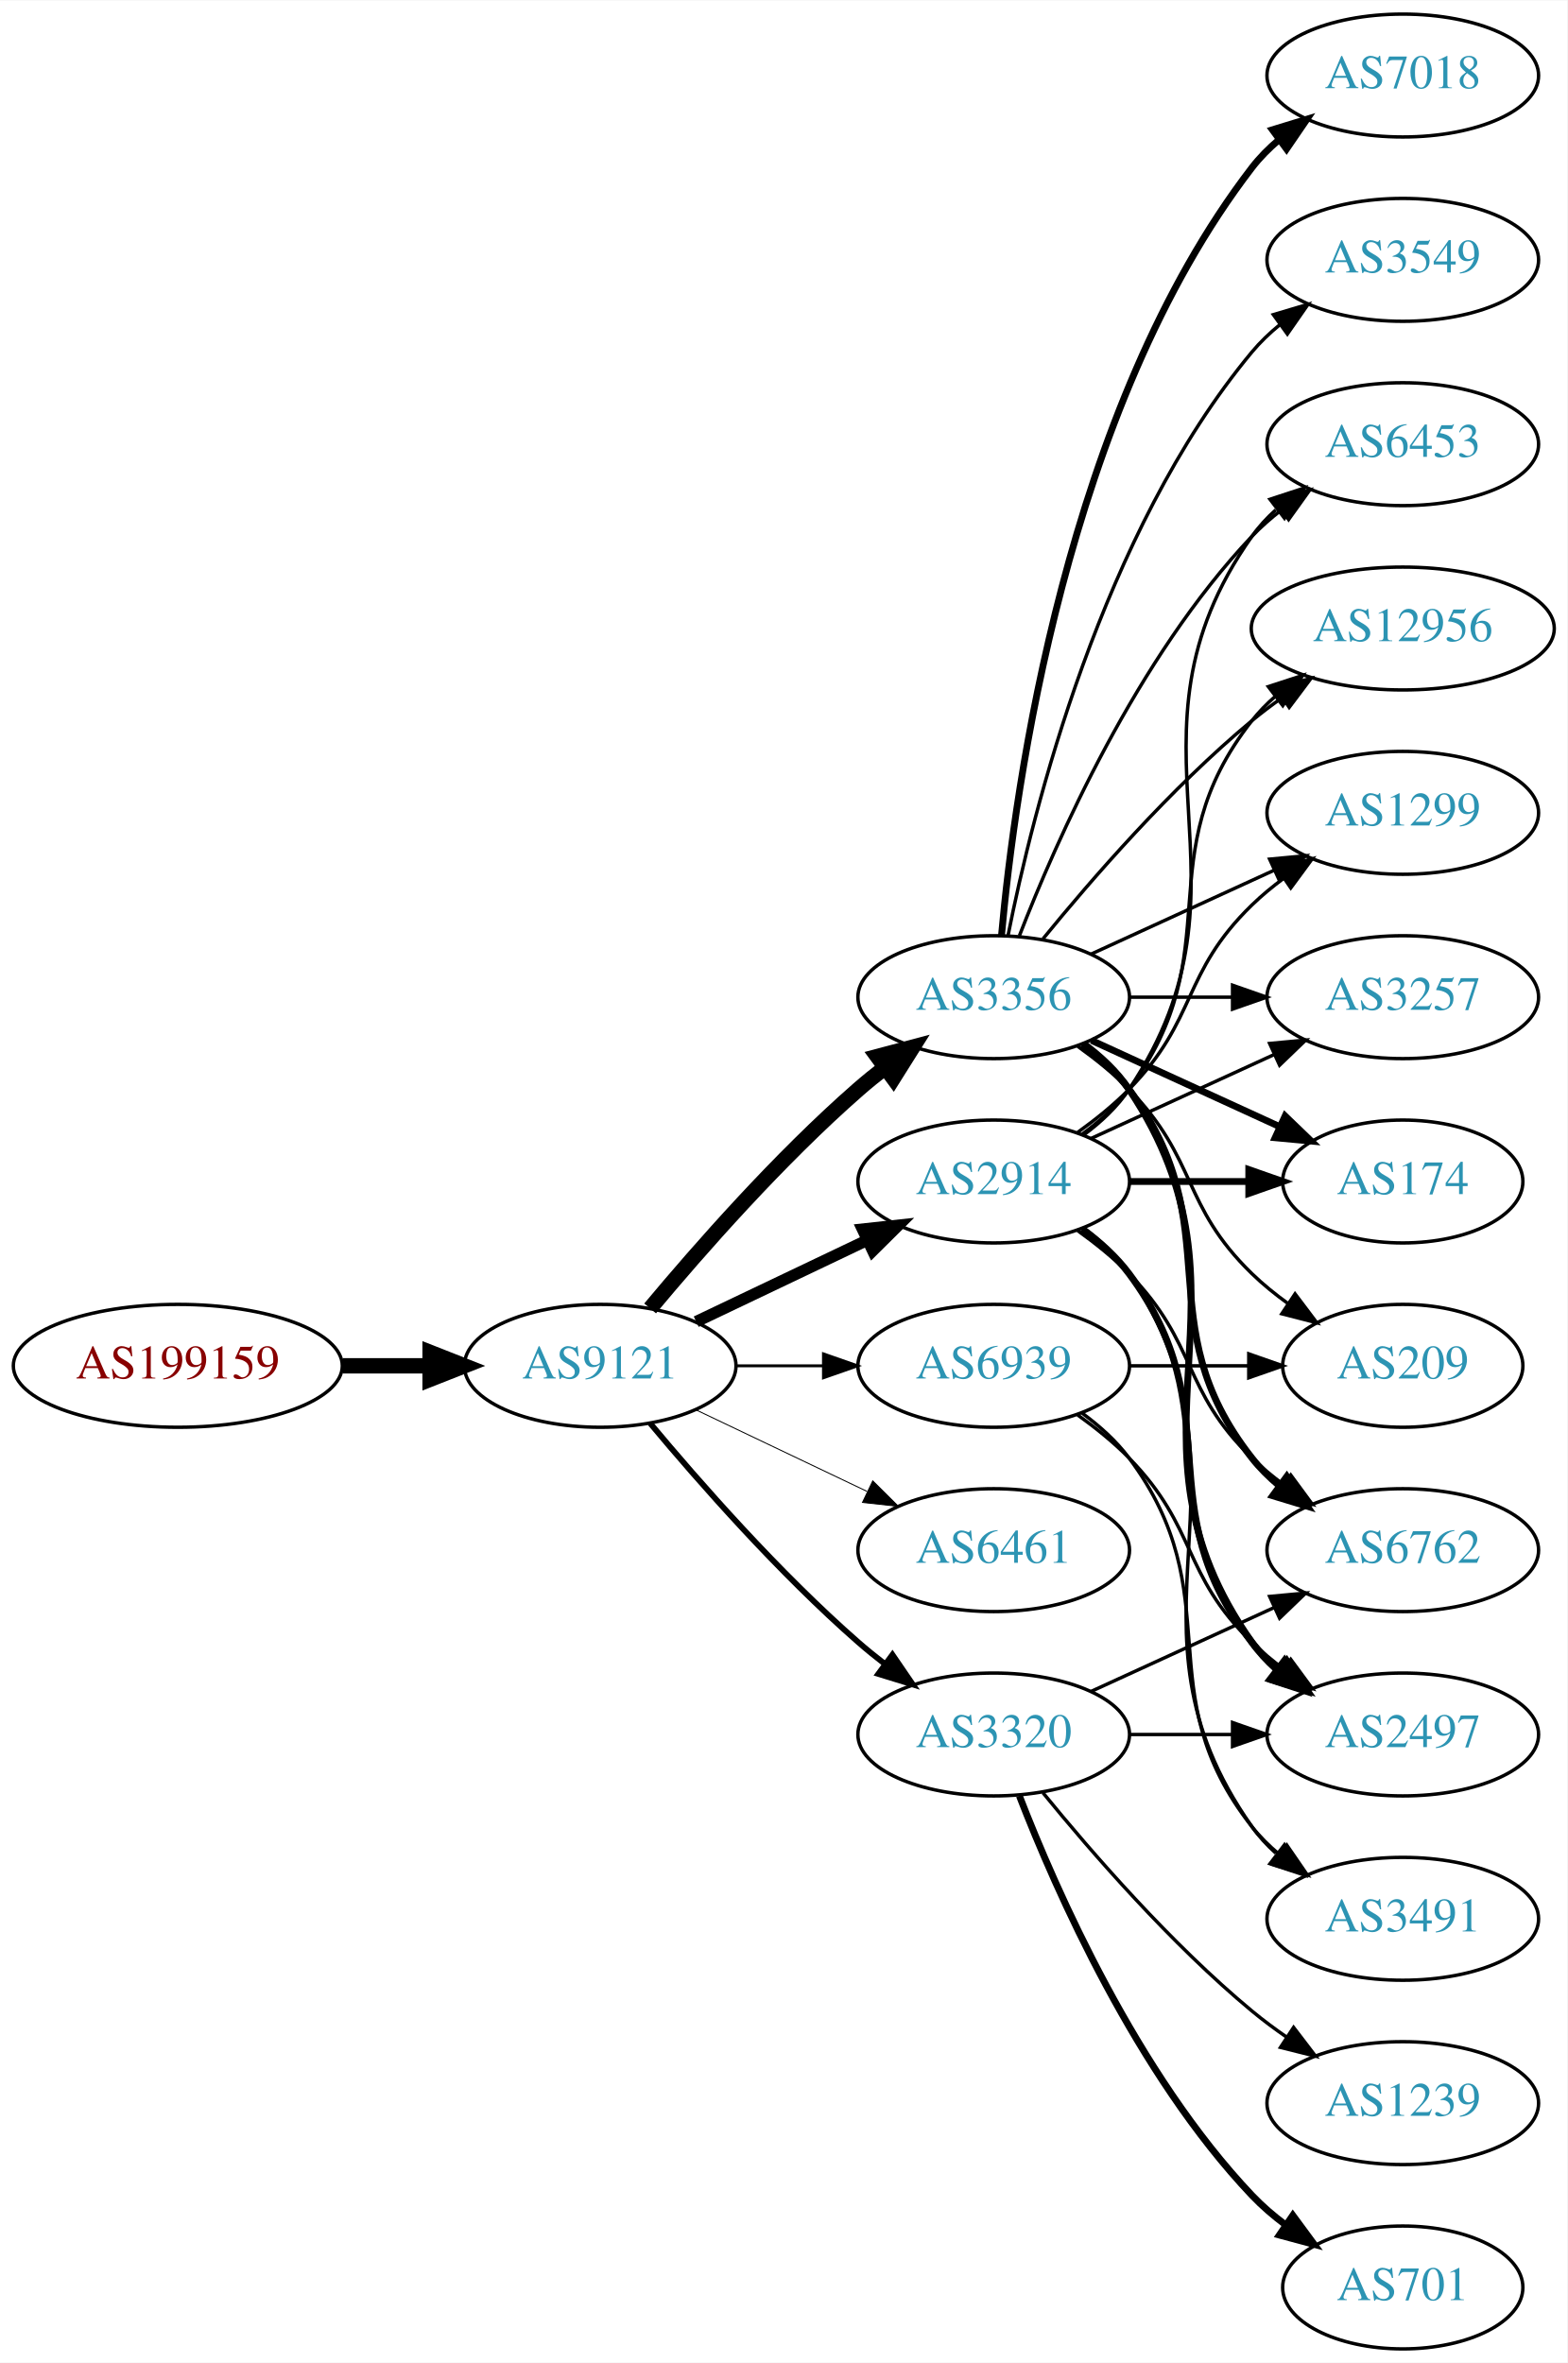
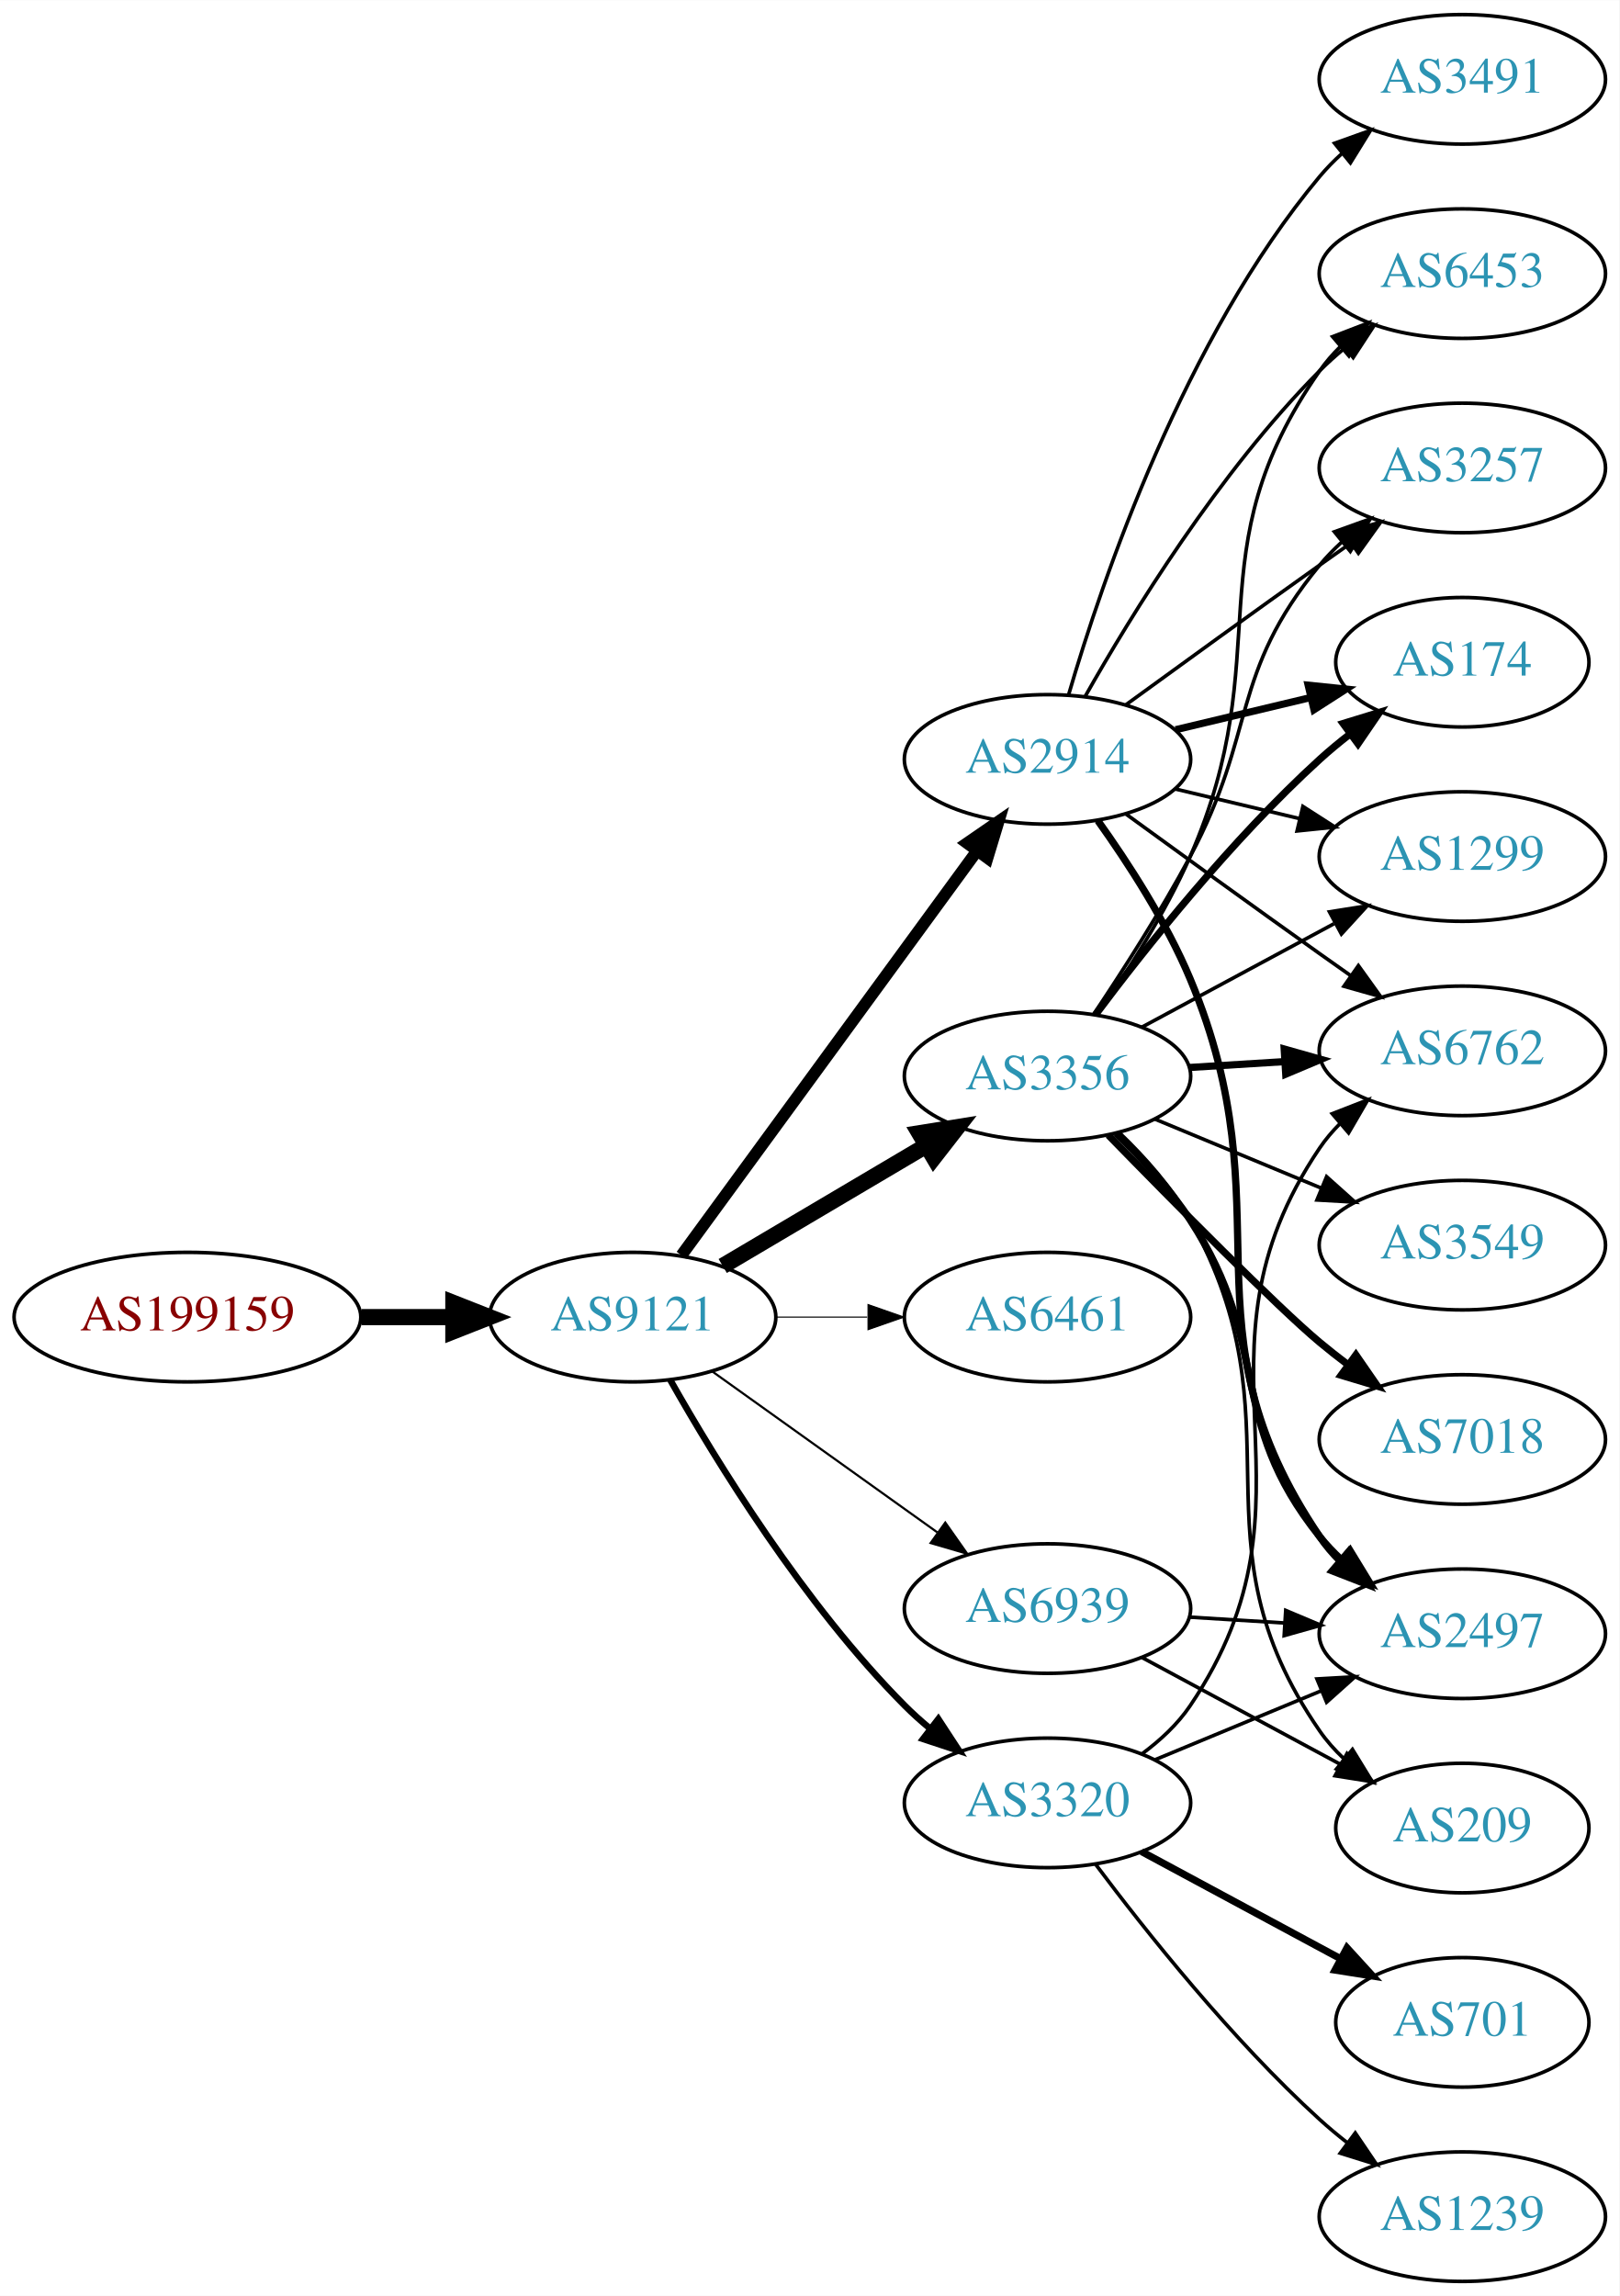
- <svg xmlns="http://www.w3.org/2000/svg" xmlns:xlink="http://www.w3.org/1999/xlink" width="459pt" height="692pt" viewBox="0.00 0.00 459.17 692.00">
-   <g id="graph0" class="graph" transform="scale(1 1) rotate(0) translate(4 688)">
-     <polygon fill="white" stroke="none" points="-4,4 -4,-688 455.17,-688 455.17,4 -4,4" />
+ <svg xmlns="http://www.w3.org/2000/svg" xmlns:xlink="http://www.w3.org/1999/xlink" width="450pt" height="638pt" viewBox="0.00 0.00 450.07 638.00">
+   <g id="graph0" class="graph" transform="scale(1 1) rotate(0) translate(4 634)">
+     <polygon fill="white" stroke="none" points="-4,4 -4,-634 446.07,-634 446.07,4 -4,4" />
    <g id="node1" class="node">
      <g id="a_node1">
        <a xlink:href="/asn/199159" xlink:title="AS199159 ~ powered by ANX [AT]">
-           <ellipse fill="#ffffff" stroke="black" cx="48.096" cy="-288" rx="48.192" ry="18" />
-           <text text-anchor="middle" x="48.096" y="-284.3" font-family="Times,serif" font-size="14.00" fill="#880000">AS199159</text>
+           <ellipse fill="#ffffff" stroke="black" cx="48.096" cy="-268" rx="48.192" ry="18" />
+           <text text-anchor="middle" x="48.096" y="-264.3" font-family="Times,serif" font-size="14.00" fill="#880000">AS199159</text>
        </a>
      </g>
    </g>
    <g id="node2" class="node">
      <g id="a_node2">
        <a xlink:href="/asn/9121" xlink:title="AS9121 ~ TTNet [TR]">
-           <ellipse fill="#ffffff" stroke="black" cx="171.838" cy="-288" rx="39.794" ry="18" />
-           <text text-anchor="middle" x="171.838" y="-284.3" font-family="Times,serif" font-size="14.00" fill="#2c94b3">AS9121</text>
+           <ellipse fill="#ffffff" stroke="black" cx="171.838" cy="-268" rx="39.794" ry="18" />
+           <text text-anchor="middle" x="171.838" y="-264.3" font-family="Times,serif" font-size="14.00" fill="#2c94b3">AS9121</text>
        </a>
      </g>
    </g>
    <g id="edge1" class="edge">
-       <path fill="none" stroke="black" stroke-width="4.5" d="M96.513,-288C104.867,-288 113.577,-288 121.969,-288" />
-       <polygon fill="black" stroke="black" stroke-width="4.5" points="122.004,-291.938 132.004,-288 122.004,-284.063 122.004,-291.938" />
+       <path fill="none" stroke="black" stroke-width="4.5" d="M96.513,-268C104.867,-268 113.577,-268 121.969,-268" />
+       <polygon fill="black" stroke="black" stroke-width="4.5" points="122.004,-271.938 132.004,-268 122.004,-264.063 122.004,-271.938" />
    </g>
    <g id="node3" class="node">
      <g id="a_node3">
-         <a xlink:href="/asn/3356" xlink:title="AS3356 ~ Level 3 Parent, LLC [US]">
-           <ellipse fill="#ffffff" stroke="black" cx="287.131" cy="-396" rx="39.794" ry="18" />
-           <text text-anchor="middle" x="287.131" y="-392.3" font-family="Times,serif" font-size="14.00" fill="#2c94b3">AS3356</text>
+         <a xlink:href="/asn/2914" xlink:title="AS2914 ~ NTT America, Inc. [US]">
+           <ellipse fill="#ffffff" stroke="black" cx="287.131" cy="-423" rx="39.794" ry="18" />
+           <text text-anchor="middle" x="287.131" y="-419.3" font-family="Times,serif" font-size="14.00" fill="#2c94b3">AS2914</text>
        </a>
      </g>
    </g>
    <g id="edge2" class="edge">
-       <path fill="none" stroke="black" stroke-width="4.5" d="M186.468,-304.817C200.751,-321.929 224.297,-348.745 247.484,-369 249.95,-371.154 252.589,-373.294 255.286,-375.372" />
-       <polygon fill="black" stroke="black" stroke-width="4.5" points="253.052,-378.616 263.44,-381.37 257.718,-372.273 253.052,-378.616" />
+       <path fill="none" stroke="black" stroke-width="3.3" d="M185.395,-285.18C205.301,-312.414 244.216,-365.654 267.419,-397.399" />
+       <polygon fill="black" stroke="black" stroke-width="3.3" points="264.791,-399.735 273.517,-405.743 270.442,-395.604 264.791,-399.735" />
    </g>
    <g id="node4" class="node">
      <g id="a_node4">
-         <a xlink:href="/asn/2914" xlink:title="AS2914 ~ NTT America, Inc. [US]">
-           <ellipse fill="#ffffff" stroke="black" cx="287.131" cy="-342" rx="39.794" ry="18" />
-           <text text-anchor="middle" x="287.131" y="-338.3" font-family="Times,serif" font-size="14.00" fill="#2c94b3">AS2914</text>
+         <a xlink:href="/asn/3356" xlink:title="AS3356 ~ Level 3 Parent, LLC [US]">
+           <ellipse fill="#ffffff" stroke="black" cx="287.131" cy="-335" rx="39.794" ry="18" />
+           <text text-anchor="middle" x="287.131" y="-331.3" font-family="Times,serif" font-size="14.00" fill="#2c94b3">AS3356</text>
        </a>
      </g>
    </g>
    <g id="edge3" class="edge">
-       <path fill="none" stroke="black" stroke-width="3.375" d="M199.974,-300.934C214.968,-308.081 233.789,-317.052 250.013,-324.785" />
-       <polygon fill="black" stroke="black" stroke-width="3.375" points="248.683,-328.028 259.216,-329.171 251.695,-321.709 248.683,-328.028" />
+       <path fill="none" stroke="black" stroke-width="4.5" d="M196.864,-282.209C213.237,-291.891 235.124,-304.835 253.128,-315.482" />
+       <polygon fill="black" stroke="black" stroke-width="4.5" points="251.527,-319.11 262.139,-320.812 255.536,-312.332 251.527,-319.11" />
    </g>
    <g id="node5" class="node">
      <g id="a_node5">
-         <a xlink:href="/asn/3320" xlink:title="AS3320 ~ DTAG [DE]">
-           <ellipse fill="#ffffff" stroke="black" cx="287.131" cy="-180" rx="39.794" ry="18" />
-           <text text-anchor="middle" x="287.131" y="-176.3" font-family="Times,serif" font-size="14.00" fill="#2c94b3">AS3320</text>
+         <a xlink:href="/asn/6461" xlink:title="AS6461 ~ Zayo Bandwidth [US]">
+           <ellipse fill="#ffffff" stroke="black" cx="287.131" cy="-268" rx="39.794" ry="18" />
+           <text text-anchor="middle" x="287.131" y="-264.3" font-family="Times,serif" font-size="14.00" fill="#2c94b3">AS6461</text>
        </a>
      </g>
    </g>
    <g id="edge4" class="edge">
-       <path fill="none" stroke="black" stroke-width="1.688" d="M186.468,-271.183C200.751,-254.071 224.297,-227.255 247.484,-207 249.95,-204.846 252.589,-202.706 255.286,-200.628" />
-       <polygon fill="black" stroke="black" stroke-width="1.688" points="257.459,-203.375 263.44,-194.63 253.311,-197.736 257.459,-203.375" />
+       <path fill="none" stroke="black" stroke-width="0.3" d="M211.51,-268C219.713,-268 228.477,-268 237.009,-268" />
+       <polygon fill="black" stroke="black" stroke-width="0.3" points="237.248,-271.5 247.248,-268 237.248,-264.5 237.248,-271.5" />
    </g>
    <g id="node6" class="node">
      <g id="a_node6">
-         <a xlink:href="/asn/6461" xlink:title="AS6461 ~ Zayo Bandwidth [US]">
-           <ellipse fill="#ffffff" stroke="black" cx="287.131" cy="-234" rx="39.794" ry="18" />
-           <text text-anchor="middle" x="287.131" y="-230.3" font-family="Times,serif" font-size="14.00" fill="#2c94b3">AS6461</text>
+         <a xlink:href="/asn/3320" xlink:title="AS3320 ~ DTAG [DE]">
+           <ellipse fill="#ffffff" stroke="black" cx="287.131" cy="-133" rx="39.794" ry="18" />
+           <text text-anchor="middle" x="287.131" y="-129.3" font-family="Times,serif" font-size="14.00" fill="#2c94b3">AS3320</text>
        </a>
      </g>
    </g>
    <g id="edge5" class="edge">
-       <path fill="none" stroke="black" stroke-width="0.281" d="M199.974,-275.066C214.968,-267.919 233.789,-258.948 250.013,-251.215" />
-       <polygon fill="black" stroke="black" stroke-width="0.281" points="251.695,-254.291 259.216,-246.829 248.683,-247.972 251.695,-254.291" />
+       <path fill="none" stroke="black" stroke-width="1.8" d="M182.298,-250.51C195.08,-227.904 219.512,-188.114 247.484,-160 249.595,-157.879 251.891,-155.812 254.277,-153.829" />
+       <polygon fill="black" stroke="black" stroke-width="1.8" points="256.792,-156.31 262.592,-147.444 252.529,-150.758 256.792,-156.31" />
    </g>
    <g id="node7" class="node">
      <g id="a_node7">
        <a xlink:href="/asn/6939" xlink:title="AS6939 ~ Hurricane Electric LLC [US]">
-           <ellipse fill="#ffffff" stroke="black" cx="287.131" cy="-288" rx="39.794" ry="18" />
-           <text text-anchor="middle" x="287.131" y="-284.3" font-family="Times,serif" font-size="14.00" fill="#2c94b3">AS6939</text>
+           <ellipse fill="#ffffff" stroke="black" cx="287.131" cy="-187" rx="39.794" ry="18" />
+           <text text-anchor="middle" x="287.131" y="-183.3" font-family="Times,serif" font-size="14.00" fill="#2c94b3">AS6939</text>
        </a>
      </g>
    </g>
    <g id="edge6" class="edge">
-       <path fill="none" stroke="black" stroke-width="0.844" d="M211.51,-288C219.713,-288 228.477,-288 237.009,-288" />
-       <polygon fill="black" stroke="black" stroke-width="0.844" points="237.248,-291.5 247.248,-288 237.248,-284.5 237.248,-291.5" />
+       <path fill="none" stroke="black" stroke-width="0.6" d="M193.882,-252.954C211.497,-240.361 236.835,-222.245 256.501,-208.184" />
+       <polygon fill="black" stroke="black" stroke-width="0.6" points="258.716,-210.903 264.815,-202.24 254.645,-205.209 258.716,-210.903" />
    </g>
    <g id="node8" class="node">
      <g id="a_node8">
-         <a xlink:href="/asn/12956" xlink:title="AS12956 ~ TELXIUS [ES]">
-           <ellipse fill="#ffffff" stroke="black" cx="406.973" cy="-504" rx="44.393" ry="18" />
-           <text text-anchor="middle" x="406.973" y="-500.3" font-family="Times,serif" font-size="14.00" fill="#2c94b3">AS12956</text>
+         <a xlink:href="/asn/6762" xlink:title="AS6762 ~ TELECOM ITALIA SPARKLE S.p.A. [IT]">
+           <ellipse fill="#ffffff" stroke="black" cx="402.424" cy="-342" rx="39.794" ry="18" />
+           <text text-anchor="middle" x="402.424" y="-338.3" font-family="Times,serif" font-size="14.00" fill="#2c94b3">AS6762</text>
        </a>
      </g>
    </g>
    <g id="edge7" class="edge">
-       <path fill="none" stroke="black" d="M301.55,-413.065C315.665,-430.375 339.079,-457.345 362.777,-477 365.515,-479.271 368.459,-481.494 371.476,-483.63" />
-       <polygon fill="black" stroke="black" points="369.808,-486.725 380.065,-489.379 373.702,-480.908 369.808,-486.725" />
+       <path fill="none" stroke="black" d="M308.979,-407.778C323.913,-396.909 344.527,-381.975 362.777,-369 365.598,-366.995 368.541,-364.915 371.489,-362.841" />
+       <polygon fill="black" stroke="black" points="373.535,-365.681 379.714,-357.074 369.516,-359.95 373.535,-365.681" />
    </g>
    <g id="node9" class="node">
      <g id="a_node9">
-         <a xlink:href="/asn/3549" xlink:title="AS3549 ~ Level 3 Parent, LLC [US]">
-           <ellipse fill="#ffffff" stroke="black" cx="406.973" cy="-612" rx="39.794" ry="18" />
-           <text text-anchor="middle" x="406.973" y="-608.3" font-family="Times,serif" font-size="14.00" fill="#2c94b3">AS3549</text>
+         <a xlink:href="/asn/2497" xlink:title="AS2497 ~ Internet Initiative Japan Inc. [JP]">
+           <ellipse fill="#ffffff" stroke="black" cx="402.424" cy="-180" rx="39.794" ry="18" />
+           <text text-anchor="middle" x="402.424" y="-176.3" font-family="Times,serif" font-size="14.00" fill="#2c94b3">AS2497</text>
        </a>
      </g>
    </g>
    <g id="edge8" class="edge">
-       <path fill="none" stroke="black" d="M291.33,-414.073C298.493,-450.141 318.767,-532.125 362.777,-585 365.182,-587.889 367.979,-590.563 370.971,-593.013" />
-       <polygon fill="black" stroke="black" points="369.059,-595.95 379.214,-598.973 373.161,-590.277 369.059,-595.95" />
+       <path fill="none" stroke="black" stroke-width="2" d="M301.12,-405.982C309.543,-394.199 320.145,-377.843 326.777,-362 354.088,-296.763 323.16,-265.585 362.777,-207 364.411,-204.585 366.338,-202.319 368.446,-200.207" />
+       <polygon fill="black" stroke="black" stroke-width="2" points="370.812,-202.789 376.141,-193.632 366.265,-197.467 370.812,-202.789" />
    </g>
    <g id="node10" class="node">
      <g id="a_node10">
-         <a xlink:href="/asn/6762" xlink:title="AS6762 ~ TELECOM ITALIA SPARKLE S.p.A. [IT]">
-           <ellipse fill="#ffffff" stroke="black" cx="406.973" cy="-234" rx="39.794" ry="18" />
-           <text text-anchor="middle" x="406.973" y="-230.3" font-family="Times,serif" font-size="14.00" fill="#2c94b3">AS6762</text>
+         <a xlink:href="/asn/174" xlink:title="AS174 ~ Cogent Communications [US]">
+           <ellipse fill="#ffffff" stroke="black" cx="402.424" cy="-450" rx="35.194" ry="18" />
+           <text text-anchor="middle" x="402.424" y="-446.3" font-family="Times,serif" font-size="14.00" fill="#2c94b3">AS174</text>
        </a>
      </g>
    </g>
    <g id="edge9" class="edge">
-       <path fill="none" stroke="black" stroke-width="2" d="M313.062,-382.118C318.138,-378.389 323.056,-373.984 326.777,-369 357.049,-328.458 331.479,-300.754 362.777,-261 365.102,-258.047 367.846,-255.33 370.805,-252.853" />
-       <polygon fill="black" stroke="black" stroke-width="2" points="372.998,-255.585 379.002,-246.855 368.865,-249.936 372.998,-255.585" />
+       <path fill="none" stroke="black" stroke-width="2" d="M322.738,-431.248C334.533,-434.058 347.837,-437.229 360.105,-440.153" />
+       <polygon fill="black" stroke="black" stroke-width="2" points="359.571,-443.624 370.11,-442.537 361.194,-436.814 359.571,-443.624" />
    </g>
    <g id="node11" class="node">
      <g id="a_node11">
-         <a xlink:href="/asn/2497" xlink:title="AS2497 ~ Internet Initiative Japan Inc. [JP]">
-           <ellipse fill="#ffffff" stroke="black" cx="406.973" cy="-180" rx="39.794" ry="18" />
-           <text text-anchor="middle" x="406.973" y="-176.3" font-family="Times,serif" font-size="14.00" fill="#2c94b3">AS2497</text>
+         <a xlink:href="/asn/1299" xlink:title="AS1299 ~ Telia Carrier [EU]">
+           <ellipse fill="#ffffff" stroke="black" cx="402.424" cy="-396" rx="39.794" ry="18" />
+           <text text-anchor="middle" x="402.424" y="-392.3" font-family="Times,serif" font-size="14.00" fill="#2c94b3">AS1299</text>
        </a>
      </g>
    </g>
    <g id="edge10" class="edge">
-       <path fill="none" stroke="black" stroke-width="2" d="M313.45,-382.393C318.506,-378.649 323.318,-374.169 326.777,-369 367.802,-307.706 320.198,-267.225 362.777,-207 364.769,-204.184 367.156,-201.599 369.772,-199.24" />
-       <polygon fill="black" stroke="black" stroke-width="2" points="372.324,-201.694 378.14,-192.838 368.071,-196.135 372.324,-201.694" />
+       <path fill="none" stroke="black" d="M322.738,-414.752C333.609,-412.162 345.764,-409.265 357.206,-406.538" />
+       <polygon fill="black" stroke="black" points="358.112,-409.92 367.029,-404.197 356.49,-403.111 358.112,-409.92" />
    </g>
    <g id="node12" class="node">
      <g id="a_node12">
-         <a xlink:href="/asn/1299" xlink:title="AS1299 ~ Telia Carrier [EU]">
-           <ellipse fill="#ffffff" stroke="black" cx="406.973" cy="-450" rx="39.794" ry="18" />
-           <text text-anchor="middle" x="406.973" y="-446.3" font-family="Times,serif" font-size="14.00" fill="#2c94b3">AS1299</text>
+         <a xlink:href="/asn/3491" xlink:title="AS3491 ~ PCCW Global, Inc. [US]">
+           <ellipse fill="#ffffff" stroke="black" cx="402.424" cy="-612" rx="39.794" ry="18" />
+           <text text-anchor="middle" x="402.424" y="-608.3" font-family="Times,serif" font-size="14.00" fill="#2c94b3">AS3491</text>
        </a>
      </g>
    </g>
    <g id="edge11" class="edge">
-       <path fill="none" stroke="black" d="M315.76,-408.661C331.717,-415.973 351.987,-425.261 369.27,-433.181" />
-       <polygon fill="black" stroke="black" points="367.969,-436.435 378.518,-437.419 370.885,-430.071 367.969,-436.435" />
+       <path fill="none" stroke="black" d="M293.005,-441.002C302.319,-472.844 325.136,-539.981 362.777,-585 364.648,-587.237 366.746,-589.374 368.972,-591.396" />
+       <polygon fill="black" stroke="black" points="366.916,-594.234 376.891,-597.804 371.319,-588.793 366.916,-594.234" />
    </g>
    <g id="node13" class="node">
      <g id="a_node13">
-         <a xlink:href="/asn/3257" xlink:title="AS3257 ~ GTT [DE]">
-           <ellipse fill="#ffffff" stroke="black" cx="406.973" cy="-396" rx="39.794" ry="18" />
-           <text text-anchor="middle" x="406.973" y="-392.3" font-family="Times,serif" font-size="14.00" fill="#2c94b3">AS3257</text>
+         <a xlink:href="/asn/6453" xlink:title="AS6453 ~ TATA COMMUNICATIONS (AMERICA) INC [US]">
+           <ellipse fill="#ffffff" stroke="black" cx="402.424" cy="-558" rx="39.794" ry="18" />
+           <text text-anchor="middle" x="402.424" y="-554.3" font-family="Times,serif" font-size="14.00" fill="#2c94b3">AS6453</text>
        </a>
      </g>
    </g>
    <g id="edge12" class="edge">
-       <path fill="none" stroke="black" d="M327.044,-396C336.597,-396 346.947,-396 356.909,-396" />
-       <polygon fill="black" stroke="black" points="357.102,-399.5 367.102,-396 357.102,-392.5 357.102,-399.5" />
+       <path fill="none" stroke="black" d="M297.591,-440.49C310.373,-463.096 334.805,-502.886 362.777,-531 364.888,-533.121 367.184,-535.188 369.57,-537.171" />
+       <polygon fill="black" stroke="black" points="367.822,-540.242 377.885,-543.556 372.085,-534.69 367.822,-540.242" />
    </g>
    <g id="node14" class="node">
      <g id="a_node14">
-         <a xlink:href="/asn/174" xlink:title="AS174 ~ Cogent Communications [US]">
-           <ellipse fill="#ffffff" stroke="black" cx="406.973" cy="-342" rx="35.194" ry="18" />
-           <text text-anchor="middle" x="406.973" y="-338.3" font-family="Times,serif" font-size="14.00" fill="#2c94b3">AS174</text>
+         <a xlink:href="/asn/3257" xlink:title="AS3257 ~ GTT [DE]">
+           <ellipse fill="#ffffff" stroke="black" cx="402.424" cy="-504" rx="39.794" ry="18" />
+           <text text-anchor="middle" x="402.424" y="-500.3" font-family="Times,serif" font-size="14.00" fill="#2c94b3">AS3257</text>
        </a>
      </g>
    </g>
    <g id="edge13" class="edge">
-       <path fill="none" stroke="black" stroke-width="2" d="M315.76,-383.339C332.176,-375.817 353.158,-366.202 370.754,-358.139" />
-       <polygon fill="black" stroke="black" stroke-width="2" points="372.499,-361.189 380.132,-353.842 369.583,-354.826 372.499,-361.189" />
+       <path fill="none" stroke="black" d="M308.979,-438.222C323.913,-449.091 344.527,-464.025 362.777,-477 365.598,-479.005 368.541,-481.085 371.489,-483.159" />
+       <polygon fill="black" stroke="black" points="369.516,-486.05 379.714,-488.926 373.535,-480.319 369.516,-486.05" />
+     </g>
+     <g id="edge15" class="edge">
+       <path fill="none" stroke="black" stroke-width="2" d="M326.487,-337.37C334.976,-337.894 344.08,-338.457 352.914,-339.003" />
+       <polygon fill="black" stroke="black" stroke-width="2" points="352.911,-342.509 363.108,-339.633 353.342,-335.522 352.911,-342.509" />
+     </g>
+     <g id="edge14" class="edge">
+       <path fill="none" stroke="black" stroke-width="2" d="M306.231,-319.107C313.309,-312.217 321.077,-303.733 326.777,-295 349.874,-259.613 336.382,-240 362.777,-207 364.599,-204.723 366.661,-202.557 368.863,-200.515" />
+       <polygon fill="black" stroke="black" stroke-width="2" points="371.216,-203.112 376.736,-194.069 366.781,-197.696 371.216,-203.112" />
+     </g>
+     <g id="edge20" class="edge">
+       <path fill="none" stroke="black" stroke-width="2" d="M300.456,-352.017C314.39,-370.622 338.335,-400.746 362.777,-423 365.399,-425.387 368.239,-427.738 371.15,-429.999" />
+       <polygon fill="black" stroke="black" stroke-width="2" points="369.286,-432.973 379.414,-436.081 373.435,-427.335 369.286,-432.973" />
+     </g>
+     <g id="edge17" class="edge">
+       <path fill="none" stroke="black" d="M313.274,-348.538C329.005,-357.008 349.489,-368.037 366.751,-377.331" />
+       <polygon fill="black" stroke="black" points="365.495,-380.63 375.959,-382.289 368.813,-374.467 365.495,-380.63" />
+     </g>
+     <g id="edge21" class="edge">
+       <path fill="none" stroke="black" d="M300.954,-352.089C309.305,-363.903 319.889,-380.266 326.777,-396 351.681,-452.884 327.164,-480.131 362.777,-531 364.45,-533.389 366.405,-535.635 368.532,-537.733" />
+       <polygon fill="black" stroke="black" points="366.372,-540.49 376.264,-544.284 370.897,-535.149 366.372,-540.49" />
+     </g>
+     <g id="edge19" class="edge">
+       <path fill="none" stroke="black" d="M299.99,-352.211C308.02,-364.213 318.613,-380.747 326.777,-396 345.369,-430.733 337.713,-446.606 362.777,-477 364.633,-479.25 366.72,-481.396 368.939,-483.424" />
+       <polygon fill="black" stroke="black" points="366.874,-486.256 376.843,-489.844 371.287,-480.823 366.874,-486.256" />
    </g>
    <g id="node15" class="node">
      <g id="a_node15">
-         <a xlink:href="/asn/7018" xlink:title="AS7018 ~ AT&amp;T Services, Inc. [US]">
-           <ellipse fill="#ffffff" stroke="black" cx="406.973" cy="-666" rx="39.794" ry="18" />
-           <text text-anchor="middle" x="406.973" y="-662.3" font-family="Times,serif" font-size="14.00" fill="#2c94b3">AS7018</text>
-         </a>
-       </g>
-     </g>
-     <g id="edge14" class="edge">
-       <path fill="none" stroke="black" stroke-width="2" d="M289.415,-414.117C293.313,-457.332 308.33,-568.131 362.777,-639 365.067,-641.981 367.787,-644.716 370.732,-647.205" />
-       <polygon fill="black" stroke="black" stroke-width="2" points="368.778,-650.113 378.908,-653.218 372.926,-644.473 368.778,-650.113" />
+         <a xlink:href="/asn/3549" xlink:title="AS3549 ~ Level 3 Parent, LLC [US]">
+           <ellipse fill="#ffffff" stroke="black" cx="402.424" cy="-288" rx="39.794" ry="18" />
+           <text text-anchor="middle" x="402.424" y="-284.3" font-family="Times,serif" font-size="14.00" fill="#2c94b3">AS3549</text>
+         </a>
+       </g>
+     </g>
+     <g id="edge16" class="edge">
+       <path fill="none" stroke="black" d="M317.013,-323.018C330.995,-317.218 347.976,-310.173 363.031,-303.928" />
+       <polygon fill="black" stroke="black" points="364.699,-307.025 372.595,-299.96 362.017,-300.559 364.699,-307.025" />
    </g>
    <g id="node16" class="node">
      <g id="a_node16">
-         <a xlink:href="/asn/6453" xlink:title="AS6453 ~ TATA COMMUNICATIONS (AMERICA) INC [US]">
-           <ellipse fill="#ffffff" stroke="black" cx="406.973" cy="-558" rx="39.794" ry="18" />
-           <text text-anchor="middle" x="406.973" y="-554.3" font-family="Times,serif" font-size="14.00" fill="#2c94b3">AS6453</text>
-         </a>
-       </g>
-     </g>
-     <g id="edge15" class="edge">
-       <path fill="none" stroke="black" d="M294.654,-413.994C305.404,-441.728 329.062,-495.429 362.777,-531 365.363,-533.728 368.281,-536.294 371.349,-538.677" />
-       <polygon fill="black" stroke="black" points="369.503,-541.658 379.697,-544.543 373.527,-535.93 369.503,-541.658" />
+         <a xlink:href="/asn/7018" xlink:title="AS7018 ~ AT&amp;T Services, Inc. [US]">
+           <ellipse fill="#ffffff" stroke="black" cx="402.424" cy="-234" rx="39.794" ry="18" />
+           <text text-anchor="middle" x="402.424" y="-230.3" font-family="Times,serif" font-size="14.00" fill="#2c94b3">AS7018</text>
+         </a>
+       </g>
+     </g>
+     <g id="edge18" class="edge">
+       <path fill="none" stroke="black" stroke-width="2" d="M304.033,-318.592C322.199,-299.965 350.938,-270.88 362.777,-261 365.291,-258.902 367.963,-256.801 370.682,-254.748" />
+       <polygon fill="black" stroke="black" stroke-width="2" points="372.844,-257.504 378.869,-248.789 368.724,-251.844 372.844,-257.504" />
    </g>
    <g id="node17" class="node">
      <g id="a_node17">
        <a xlink:href="/asn/209" xlink:title="AS209 ~ CenturyLink Communications, LLC [US]">
-           <ellipse fill="#ffffff" stroke="black" cx="406.973" cy="-288" rx="35.194" ry="18" />
-           <text text-anchor="middle" x="406.973" y="-284.3" font-family="Times,serif" font-size="14.00" fill="#2c94b3">AS209</text>
-         </a>
-       </g>
-     </g>
-     <g id="edge16" class="edge">
-       <path fill="none" stroke="black" d="M311.725,-381.611C316.981,-377.852 322.313,-373.563 326.777,-369 346.95,-348.383 342.084,-335.094 362.777,-315 366.005,-311.866 369.656,-308.911 373.434,-306.188" />
-       <polygon fill="black" stroke="black" points="375.413,-309.075 381.794,-300.617 371.532,-303.25 375.413,-309.075" />
-     </g>
-     <g id="edge18" class="edge">
-       <path fill="none" stroke="black" d="M313.062,-355.882C318.138,-359.611 323.056,-364.016 326.777,-369 357.049,-409.542 331.479,-437.246 362.777,-477 364.802,-479.571 367.143,-481.963 369.668,-484.174" />
-       <polygon fill="black" stroke="black" points="367.582,-486.984 377.657,-490.261 371.824,-481.416 367.582,-486.984" />
-     </g>
-     <g id="edge24" class="edge">
-       <path fill="none" stroke="black" d="M311.725,-327.611C316.981,-323.852 322.313,-319.563 326.777,-315 346.95,-294.383 342.084,-281.094 362.777,-261 365.623,-258.237 368.796,-255.614 372.096,-253.166" />
-       <polygon fill="black" stroke="black" points="374.162,-255.994 380.444,-247.462 370.213,-250.214 374.162,-255.994" />
-     </g>
-     <g id="edge19" class="edge">
-       <path fill="none" stroke="black" stroke-width="2" d="M313.062,-328.118C318.138,-324.389 323.056,-319.984 326.777,-315 357.049,-274.458 331.479,-246.754 362.777,-207 365.102,-204.047 367.846,-201.33 370.805,-198.853" />
-       <polygon fill="black" stroke="black" stroke-width="2" points="372.998,-201.585 379.002,-192.855 368.865,-195.936 372.998,-201.585" />
-     </g>
-     <g id="edge17" class="edge">
-       <path fill="none" stroke="black" d="M311.725,-356.389C316.981,-360.148 322.313,-364.437 326.777,-369 346.95,-389.617 342.084,-402.906 362.777,-423 365.623,-425.763 368.796,-428.386 372.096,-430.834" />
-       <polygon fill="black" stroke="black" points="370.213,-433.786 380.444,-436.538 374.162,-428.006 370.213,-433.786" />
+           <ellipse fill="#ffffff" stroke="black" cx="402.424" cy="-126" rx="35.194" ry="18" />
+           <text text-anchor="middle" x="402.424" y="-122.3" font-family="Times,serif" font-size="14.00" fill="#2c94b3">AS209</text>
+         </a>
+       </g>
    </g>
    <g id="edge22" class="edge">
-       <path fill="none" stroke="black" d="M315.76,-354.661C331.717,-361.973 351.987,-371.261 369.27,-379.181" />
-       <polygon fill="black" stroke="black" points="367.969,-382.435 378.518,-383.419 370.885,-376.071 367.969,-382.435" />
-     </g>
-     <g id="edge20" class="edge">
-       <path fill="none" stroke="black" stroke-width="2" d="M327.044,-342C338.13,-342 350.29,-342 361.672,-342" />
-       <polygon fill="black" stroke="black" stroke-width="2" points="361.854,-345.5 371.854,-342 361.854,-338.5 361.854,-345.5" />
-     </g>
-     <g id="edge23" class="edge">
-       <path fill="none" stroke="black" d="M313.45,-355.607C318.506,-359.351 323.318,-363.831 326.777,-369 367.802,-430.294 320.198,-470.775 362.777,-531 364.769,-533.816 367.156,-536.401 369.772,-538.76" />
-       <polygon fill="black" stroke="black" points="368.071,-541.865 378.14,-545.162 372.324,-536.306 368.071,-541.865" />
+       <path fill="none" stroke="black" d="M307.257,-319.104C314.314,-312.337 321.796,-303.942 326.777,-295 358.461,-238.122 325.766,-206.565 362.777,-153 364.685,-150.239 366.973,-147.67 369.47,-145.302" />
+       <polygon fill="black" stroke="black" points="371.888,-147.847 377.42,-138.812 367.461,-142.425 371.888,-147.847" />
+     </g>
+     <g id="edge26" class="edge">
+       <path fill="none" stroke="black" d="M313.413,-146.632C318.471,-150.374 323.293,-154.847 326.777,-160 366.394,-218.585 323.16,-256.415 362.777,-315 364.411,-317.415 366.338,-319.681 368.446,-321.793" />
+       <polygon fill="black" stroke="black" points="366.265,-324.533 376.141,-328.368 370.812,-319.211 366.265,-324.533" />
+     </g>
+     <g id="edge25" class="edge">
+       <path fill="none" stroke="black" d="M317.013,-144.982C330.995,-150.782 347.976,-157.827 363.031,-164.072" />
+       <polygon fill="black" stroke="black" points="362.017,-167.441 372.595,-168.04 364.699,-160.975 362.017,-167.441" />
    </g>
    <g id="node18" class="node">
      <g id="a_node18">
-         <a xlink:href="/asn/3491" xlink:title="AS3491 ~ PCCW Global, Inc. [US]">
-           <ellipse fill="#ffffff" stroke="black" cx="406.973" cy="-126" rx="39.794" ry="18" />
-           <text text-anchor="middle" x="406.973" y="-122.3" font-family="Times,serif" font-size="14.00" fill="#2c94b3">AS3491</text>
-         </a>
-       </g>
-     </g>
-     <g id="edge21" class="edge">
-       <path fill="none" stroke="black" d="M313.45,-328.393C318.506,-324.649 323.318,-320.169 326.777,-315 367.802,-253.706 320.198,-213.225 362.777,-153 364.769,-150.184 367.156,-147.599 369.772,-145.24" />
-       <polygon fill="black" stroke="black" points="372.324,-147.694 378.14,-138.838 368.071,-142.135 372.324,-147.694" />
-     </g>
-     <g id="edge28" class="edge">
-       <path fill="none" stroke="black" d="M315.76,-192.661C331.717,-199.973 351.987,-209.261 369.27,-217.181" />
-       <polygon fill="black" stroke="black" points="367.969,-220.435 378.518,-221.419 370.885,-214.071 367.969,-220.435" />
-     </g>
-     <g id="edge26" class="edge">
-       <path fill="none" stroke="black" d="M327.044,-180C336.597,-180 346.947,-180 356.909,-180" />
-       <polygon fill="black" stroke="black" points="357.102,-183.5 367.102,-180 357.102,-176.5 357.102,-183.5" />
+         <a xlink:href="/asn/701" xlink:title="AS701 ~ UUNET [US]">
+           <ellipse fill="#ffffff" stroke="black" cx="402.424" cy="-72" rx="35.194" ry="18" />
+           <text text-anchor="middle" x="402.424" y="-68.3" font-family="Times,serif" font-size="14.00" fill="#2c94b3">AS701</text>
+         </a>
+       </g>
+     </g>
+     <g id="edge23" class="edge">
+       <path fill="none" stroke="black" stroke-width="2" d="M313.274,-119.462C329.595,-110.675 351.032,-99.132 368.679,-89.631" />
+       <polygon fill="black" stroke="black" stroke-width="2" points="370.369,-92.696 377.514,-84.874 367.05,-86.533 370.369,-92.696" />
    </g>
    <g id="node19" class="node">
      <g id="a_node19">
-         <a xlink:href="/asn/701" xlink:title="AS701 ~ UUNET [US]">
-           <ellipse fill="#ffffff" stroke="black" cx="406.973" cy="-18" rx="35.194" ry="18" />
-           <text text-anchor="middle" x="406.973" y="-14.3" font-family="Times,serif" font-size="14.00" fill="#2c94b3">AS701</text>
-         </a>
-       </g>
-     </g>
-     <g id="edge25" class="edge">
-       <path fill="none" stroke="black" stroke-width="2" d="M294.654,-162.006C305.404,-134.272 329.062,-80.571 362.777,-45 365.72,-41.895 369.094,-38.999 372.629,-36.345" />
-       <polygon fill="black" stroke="black" stroke-width="2" points="374.759,-39.129 381.048,-30.603 370.815,-33.346 374.759,-39.129" />
-     </g>
-     <g id="node20" class="node">
-       <g id="a_node20">
        <a xlink:href="/asn/1239" xlink:title="AS1239 ~ Sprint [US]">
-           <ellipse fill="#ffffff" stroke="black" cx="406.973" cy="-72" rx="39.794" ry="18" />
-           <text text-anchor="middle" x="406.973" y="-68.3" font-family="Times,serif" font-size="14.00" fill="#2c94b3">AS1239</text>
-         </a>
-       </g>
+           <ellipse fill="#ffffff" stroke="black" cx="402.424" cy="-18" rx="39.794" ry="18" />
+           <text text-anchor="middle" x="402.424" y="-14.3" font-family="Times,serif" font-size="14.00" fill="#2c94b3">AS1239</text>
+         </a>
+       </g>
+     </g>
+     <g id="edge24" class="edge">
+       <path fill="none" stroke="black" d="M300.456,-115.983C314.39,-97.378 338.335,-67.254 362.777,-45 365.198,-42.796 367.806,-40.621 370.483,-38.521" />
+       <polygon fill="black" stroke="black" points="372.666,-41.26 378.606,-32.487 368.491,-35.641 372.666,-41.26" />
+     </g>
+     <g id="edge28" class="edge">
+       <path fill="none" stroke="black" d="M326.487,-184.63C334.976,-184.106 344.08,-183.543 352.914,-182.997" />
+       <polygon fill="black" stroke="black" points="353.342,-186.478 363.108,-182.367 352.911,-179.491 353.342,-186.478" />
    </g>
    <g id="edge27" class="edge">
-       <path fill="none" stroke="black" d="M301.55,-162.935C315.665,-145.625 339.079,-118.655 362.777,-99 365.994,-96.332 369.494,-93.73 373.065,-91.259" />
-       <polygon fill="black" stroke="black" points="374.988,-94.183 381.421,-85.764 371.143,-88.334 374.988,-94.183" />
-     </g>
-     <g id="edge29" class="edge">
-       <path fill="none" stroke="black" d="M311.725,-273.611C316.981,-269.852 322.313,-265.563 326.777,-261 346.95,-240.383 342.084,-227.094 362.777,-207 365.623,-204.237 368.796,-201.614 372.096,-199.166" />
-       <polygon fill="black" stroke="black" points="374.162,-201.994 380.444,-193.462 370.213,-196.214 374.162,-201.994" />
-     </g>
-     <g id="edge30" class="edge">
-       <path fill="none" stroke="black" d="M327.044,-288C338.13,-288 350.29,-288 361.672,-288" />
-       <polygon fill="black" stroke="black" points="361.854,-291.5 371.854,-288 361.854,-284.5 361.854,-291.5" />
-     </g>
-     <g id="edge31" class="edge">
-       <path fill="none" stroke="black" d="M313.062,-274.118C318.138,-270.389 323.056,-265.984 326.777,-261 357.049,-220.458 331.479,-192.754 362.777,-153 365.102,-150.047 367.846,-147.33 370.805,-144.853" />
-       <polygon fill="black" stroke="black" points="372.998,-147.585 379.002,-138.855 368.865,-141.936 372.998,-147.585" />
+       <path fill="none" stroke="black" d="M313.274,-173.462C329.595,-164.675 351.032,-153.133 368.679,-143.631" />
+       <polygon fill="black" stroke="black" points="370.369,-146.696 377.514,-138.874 367.05,-140.533 370.369,-146.696" />
    </g>
  </g>
</svg>
